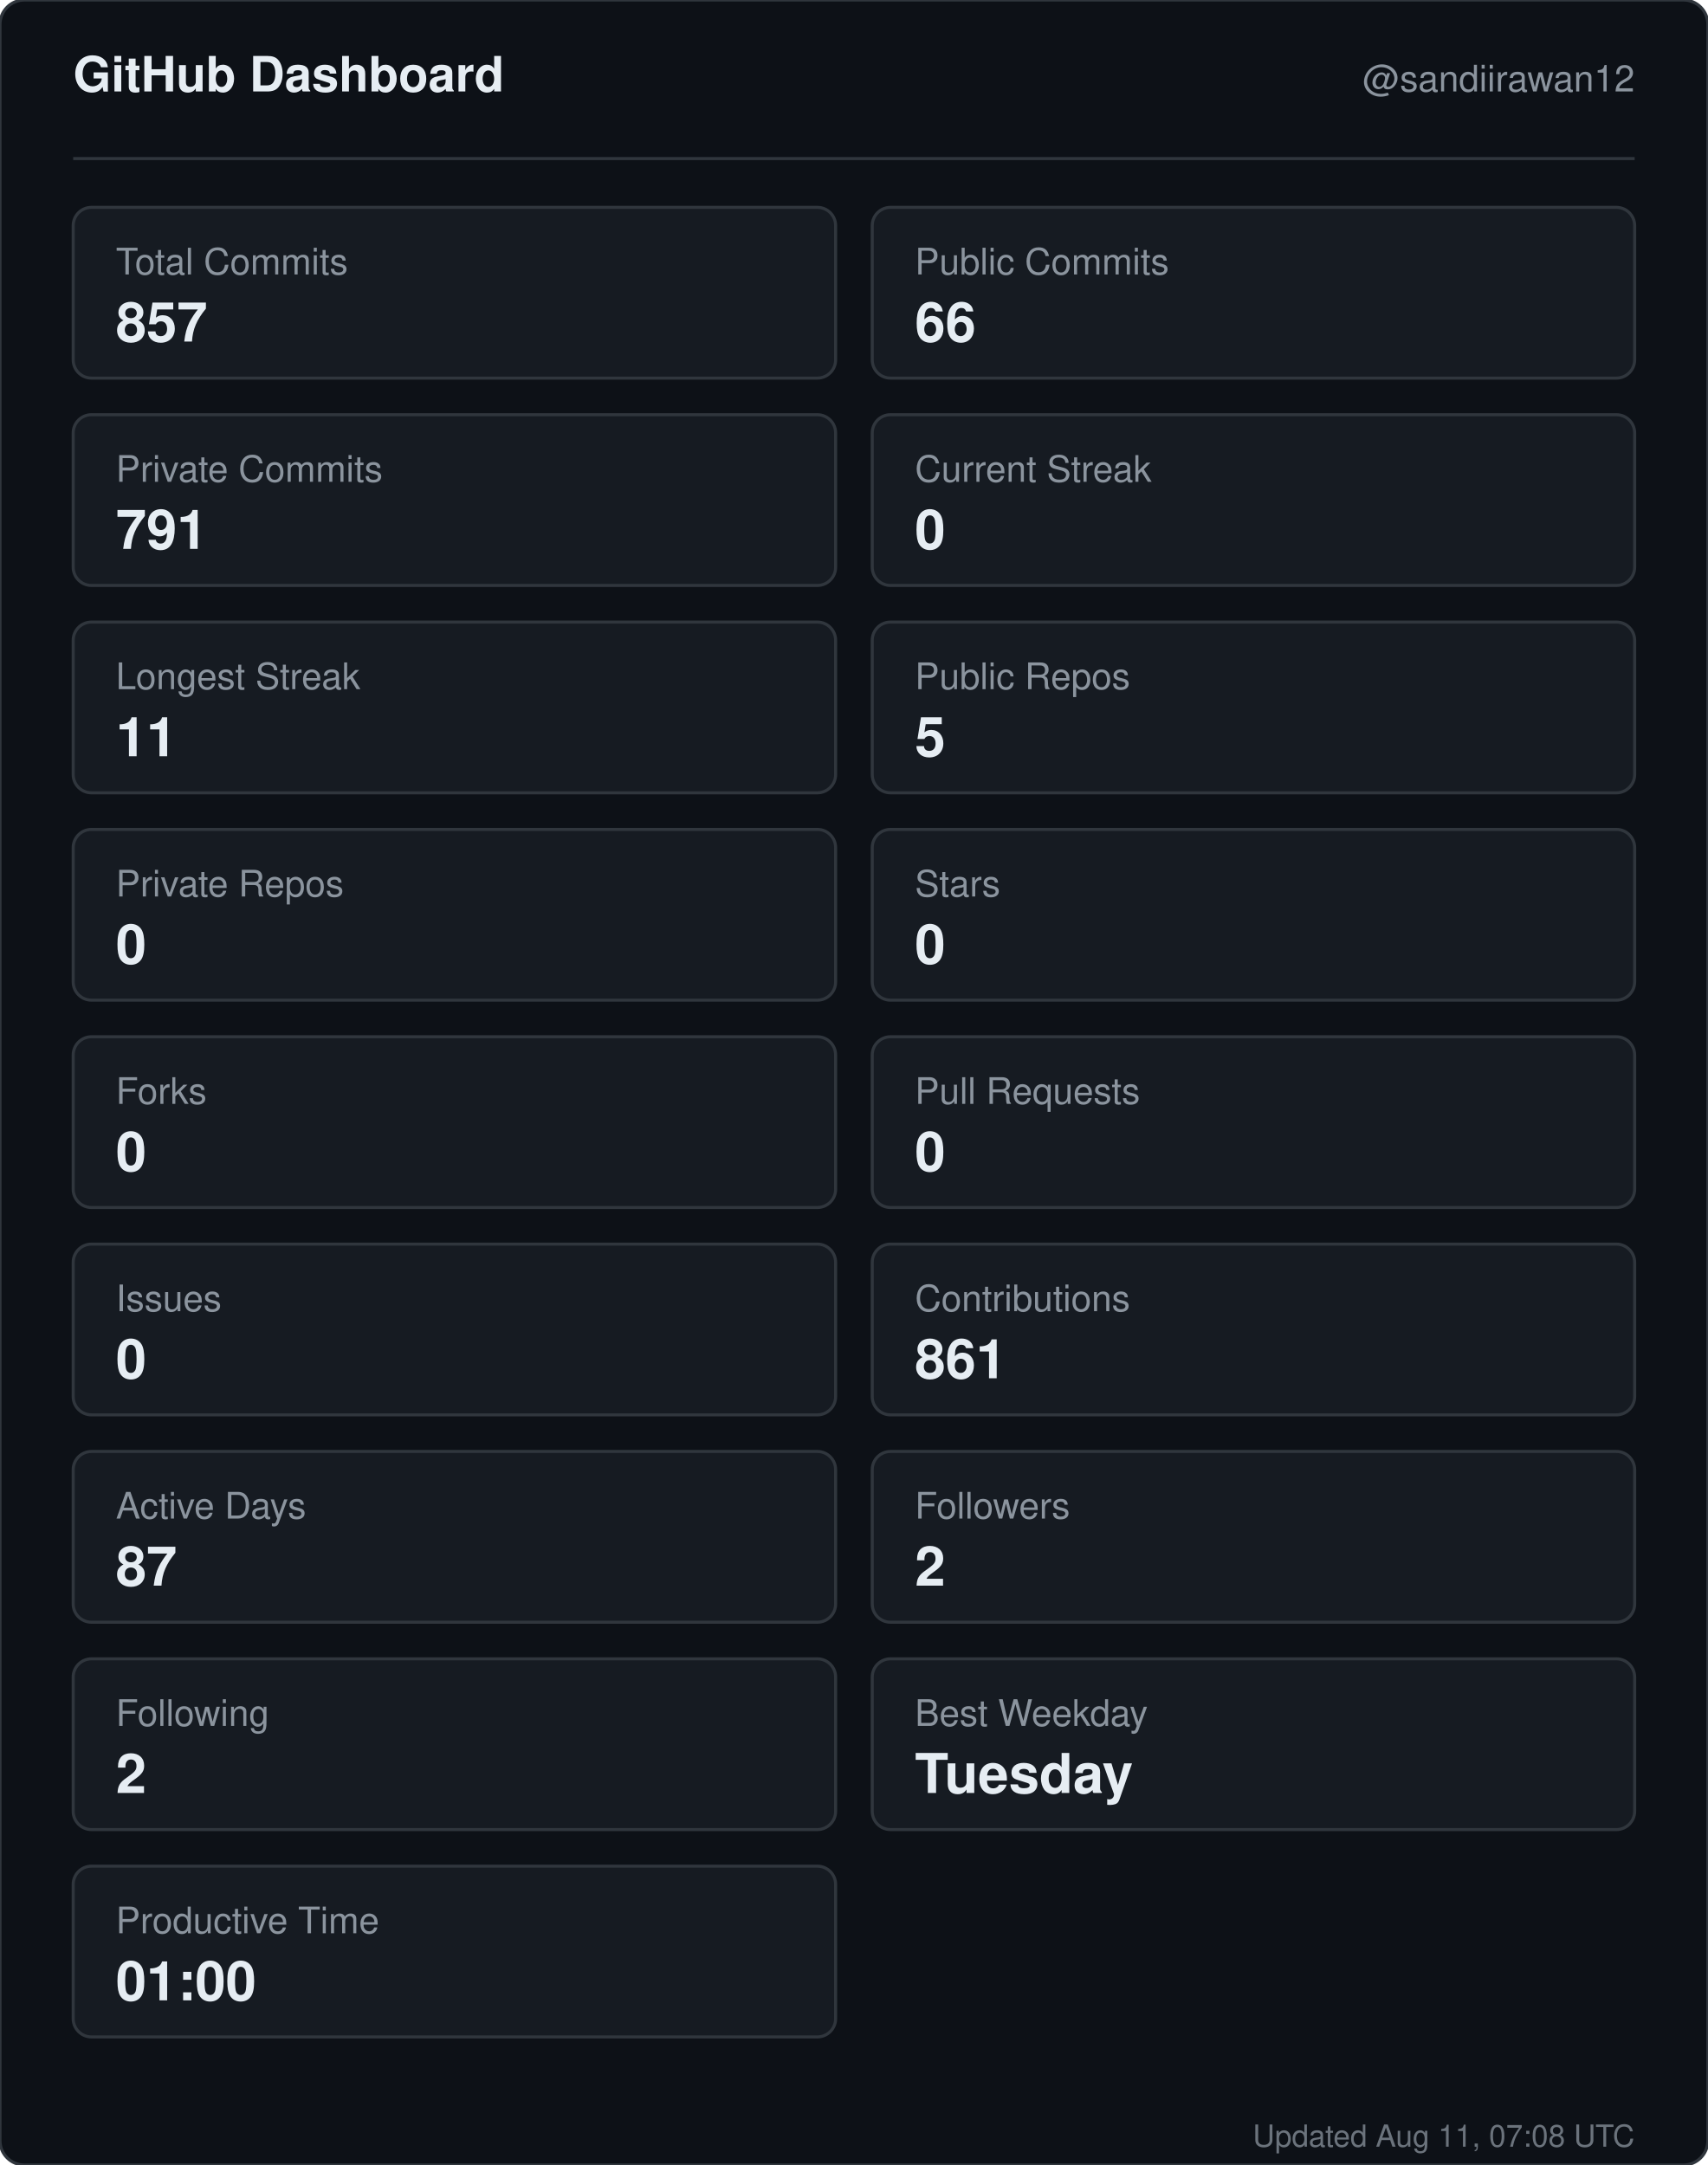
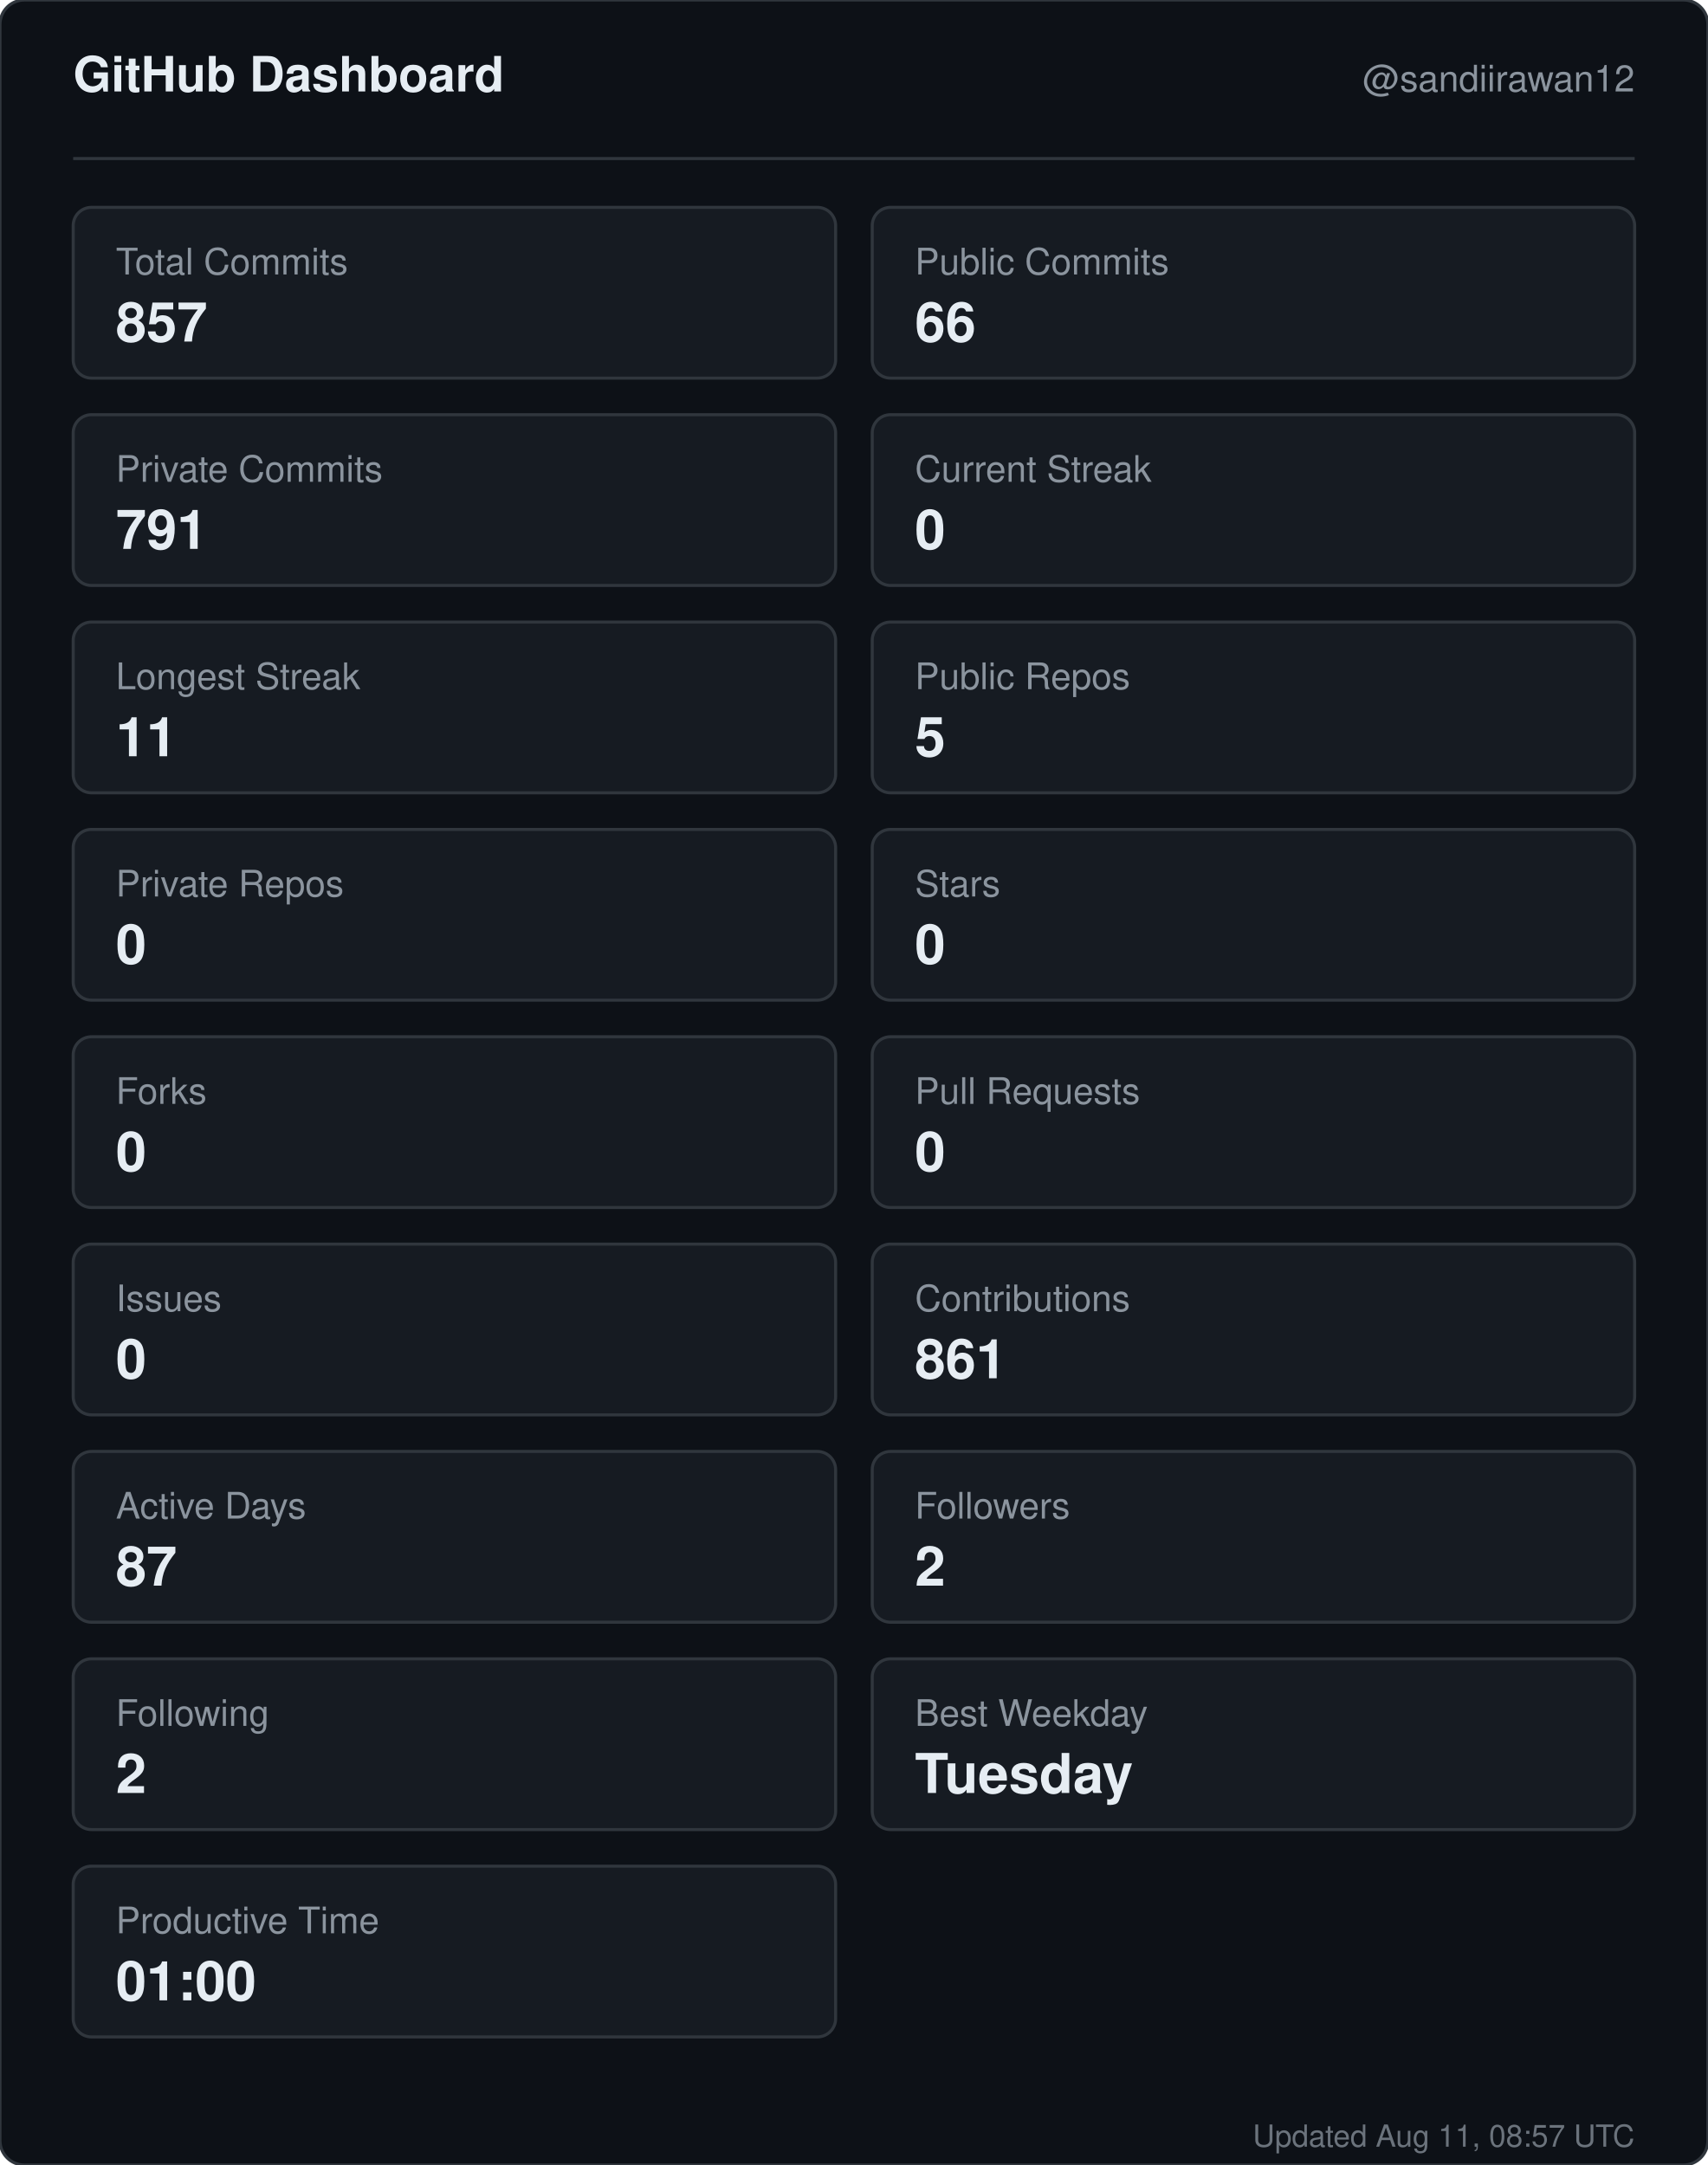
<svg xmlns="http://www.w3.org/2000/svg" width="560" height="710" viewBox="0 0 560 710" role="img" aria-label="GitHub dashboard for sandiirawan12">
  <rect width="560" height="710" rx="8" fill="#0d1117" stroke="#30363d" />
  <g font-family="-apple-system, BlinkMacSystemFont, Segoe UI, Helvetica, Arial, sans-serif">
    <text x="24" y="30" fill="#e6edf3" font-size="16" font-weight="700">GitHub Dashboard</text>
    <text x="536" y="30" fill="#8b949e" font-size="12" text-anchor="end">@sandiirawan12</text>
    <line x1="24" y1="52" x2="536" y2="52" stroke="#30363d" />
    <rect x="24" y="68" width="250" height="56" rx="6" fill="#161b22" stroke="#30363d" />
    <text x="38" y="90" fill="#8b949e" font-size="12">Total Commits</text>
    <text x="38" y="112" fill="#e6edf3" font-size="18" font-weight="700">857</text>
    <rect x="286" y="68" width="250" height="56" rx="6" fill="#161b22" stroke="#30363d" />
    <text x="300" y="90" fill="#8b949e" font-size="12">Public Commits</text>
    <text x="300" y="112" fill="#e6edf3" font-size="18" font-weight="700">66</text>
    <rect x="24" y="136" width="250" height="56" rx="6" fill="#161b22" stroke="#30363d" />
    <text x="38" y="158" fill="#8b949e" font-size="12">Private Commits</text>
    <text x="38" y="180" fill="#e6edf3" font-size="18" font-weight="700">791</text>
    <rect x="286" y="136" width="250" height="56" rx="6" fill="#161b22" stroke="#30363d" />
    <text x="300" y="158" fill="#8b949e" font-size="12">Current Streak</text>
    <text x="300" y="180" fill="#e6edf3" font-size="18" font-weight="700">0</text>
    <rect x="24" y="204" width="250" height="56" rx="6" fill="#161b22" stroke="#30363d" />
    <text x="38" y="226" fill="#8b949e" font-size="12">Longest Streak</text>
    <text x="38" y="248" fill="#e6edf3" font-size="18" font-weight="700">11</text>
    <rect x="286" y="204" width="250" height="56" rx="6" fill="#161b22" stroke="#30363d" />
    <text x="300" y="226" fill="#8b949e" font-size="12">Public Repos</text>
    <text x="300" y="248" fill="#e6edf3" font-size="18" font-weight="700">5</text>
    <rect x="24" y="272" width="250" height="56" rx="6" fill="#161b22" stroke="#30363d" />
    <text x="38" y="294" fill="#8b949e" font-size="12">Private Repos</text>
    <text x="38" y="316" fill="#e6edf3" font-size="18" font-weight="700">0</text>
    <rect x="286" y="272" width="250" height="56" rx="6" fill="#161b22" stroke="#30363d" />
    <text x="300" y="294" fill="#8b949e" font-size="12">Stars</text>
    <text x="300" y="316" fill="#e6edf3" font-size="18" font-weight="700">0</text>
    <rect x="24" y="340" width="250" height="56" rx="6" fill="#161b22" stroke="#30363d" />
    <text x="38" y="362" fill="#8b949e" font-size="12">Forks</text>
    <text x="38" y="384" fill="#e6edf3" font-size="18" font-weight="700">0</text>
    <rect x="286" y="340" width="250" height="56" rx="6" fill="#161b22" stroke="#30363d" />
    <text x="300" y="362" fill="#8b949e" font-size="12">Pull Requests</text>
    <text x="300" y="384" fill="#e6edf3" font-size="18" font-weight="700">0</text>
    <rect x="24" y="408" width="250" height="56" rx="6" fill="#161b22" stroke="#30363d" />
    <text x="38" y="430" fill="#8b949e" font-size="12">Issues</text>
    <text x="38" y="452" fill="#e6edf3" font-size="18" font-weight="700">0</text>
    <rect x="286" y="408" width="250" height="56" rx="6" fill="#161b22" stroke="#30363d" />
    <text x="300" y="430" fill="#8b949e" font-size="12">Contributions</text>
    <text x="300" y="452" fill="#e6edf3" font-size="18" font-weight="700">861</text>
    <rect x="24" y="476" width="250" height="56" rx="6" fill="#161b22" stroke="#30363d" />
    <text x="38" y="498" fill="#8b949e" font-size="12">Active Days</text>
    <text x="38" y="520" fill="#e6edf3" font-size="18" font-weight="700">87</text>
    <rect x="286" y="476" width="250" height="56" rx="6" fill="#161b22" stroke="#30363d" />
    <text x="300" y="498" fill="#8b949e" font-size="12">Followers</text>
    <text x="300" y="520" fill="#e6edf3" font-size="18" font-weight="700">2</text>
    <rect x="24" y="544" width="250" height="56" rx="6" fill="#161b22" stroke="#30363d" />
    <text x="38" y="566" fill="#8b949e" font-size="12">Following</text>
    <text x="38" y="588" fill="#e6edf3" font-size="18" font-weight="700">2</text>
    <rect x="286" y="544" width="250" height="56" rx="6" fill="#161b22" stroke="#30363d" />
    <text x="300" y="566" fill="#8b949e" font-size="12">Best Weekday</text>
    <text x="300" y="588" fill="#e6edf3" font-size="18" font-weight="700">Tuesday</text>
    <rect x="24" y="612" width="250" height="56" rx="6" fill="#161b22" stroke="#30363d" />
    <text x="38" y="634" fill="#8b949e" font-size="12">Productive Time</text>
    <text x="38" y="656" fill="#e6edf3" font-size="18" font-weight="700">01:00</text>
-     <text x="536" y="704" fill="#8b949e" font-size="10" text-anchor="end" opacity="0.75">Updated Aug 11, 07:08 UTC</text>
+     <text x="536" y="704" fill="#8b949e" font-size="10" text-anchor="end" opacity="0.75">Updated Aug 11, 08:57 UTC</text>
  </g>
</svg>
